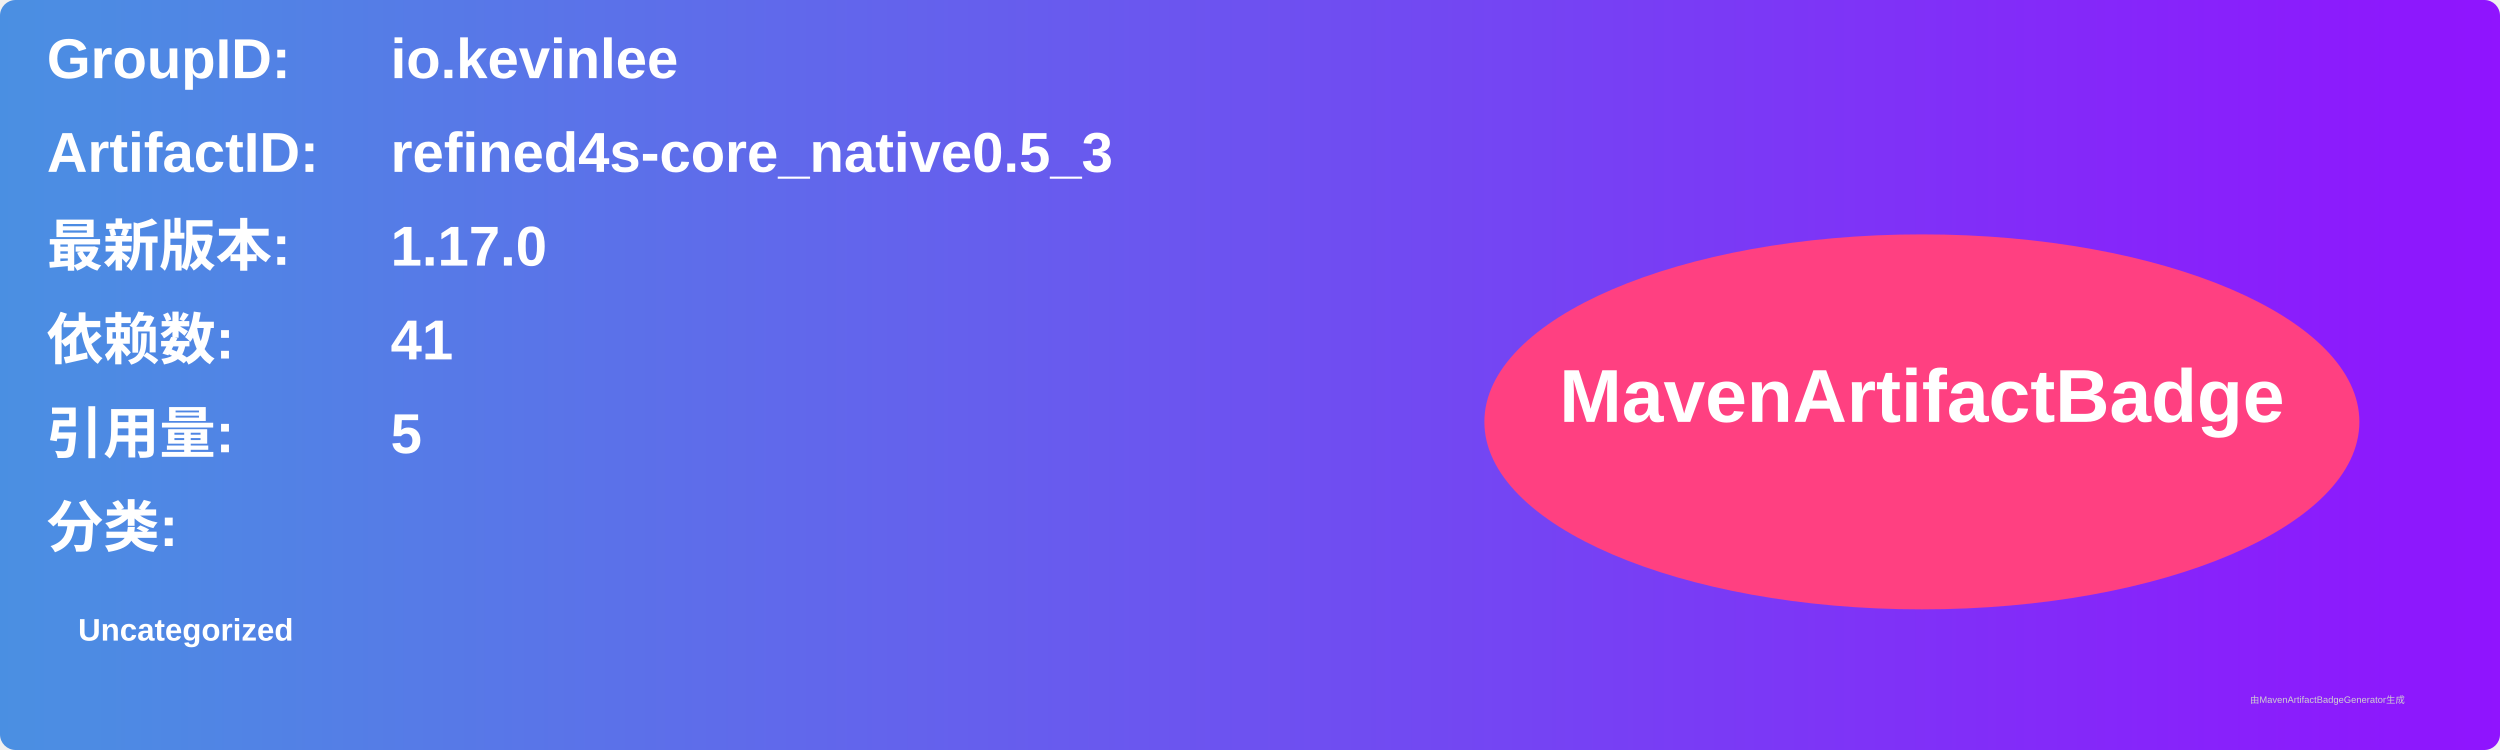
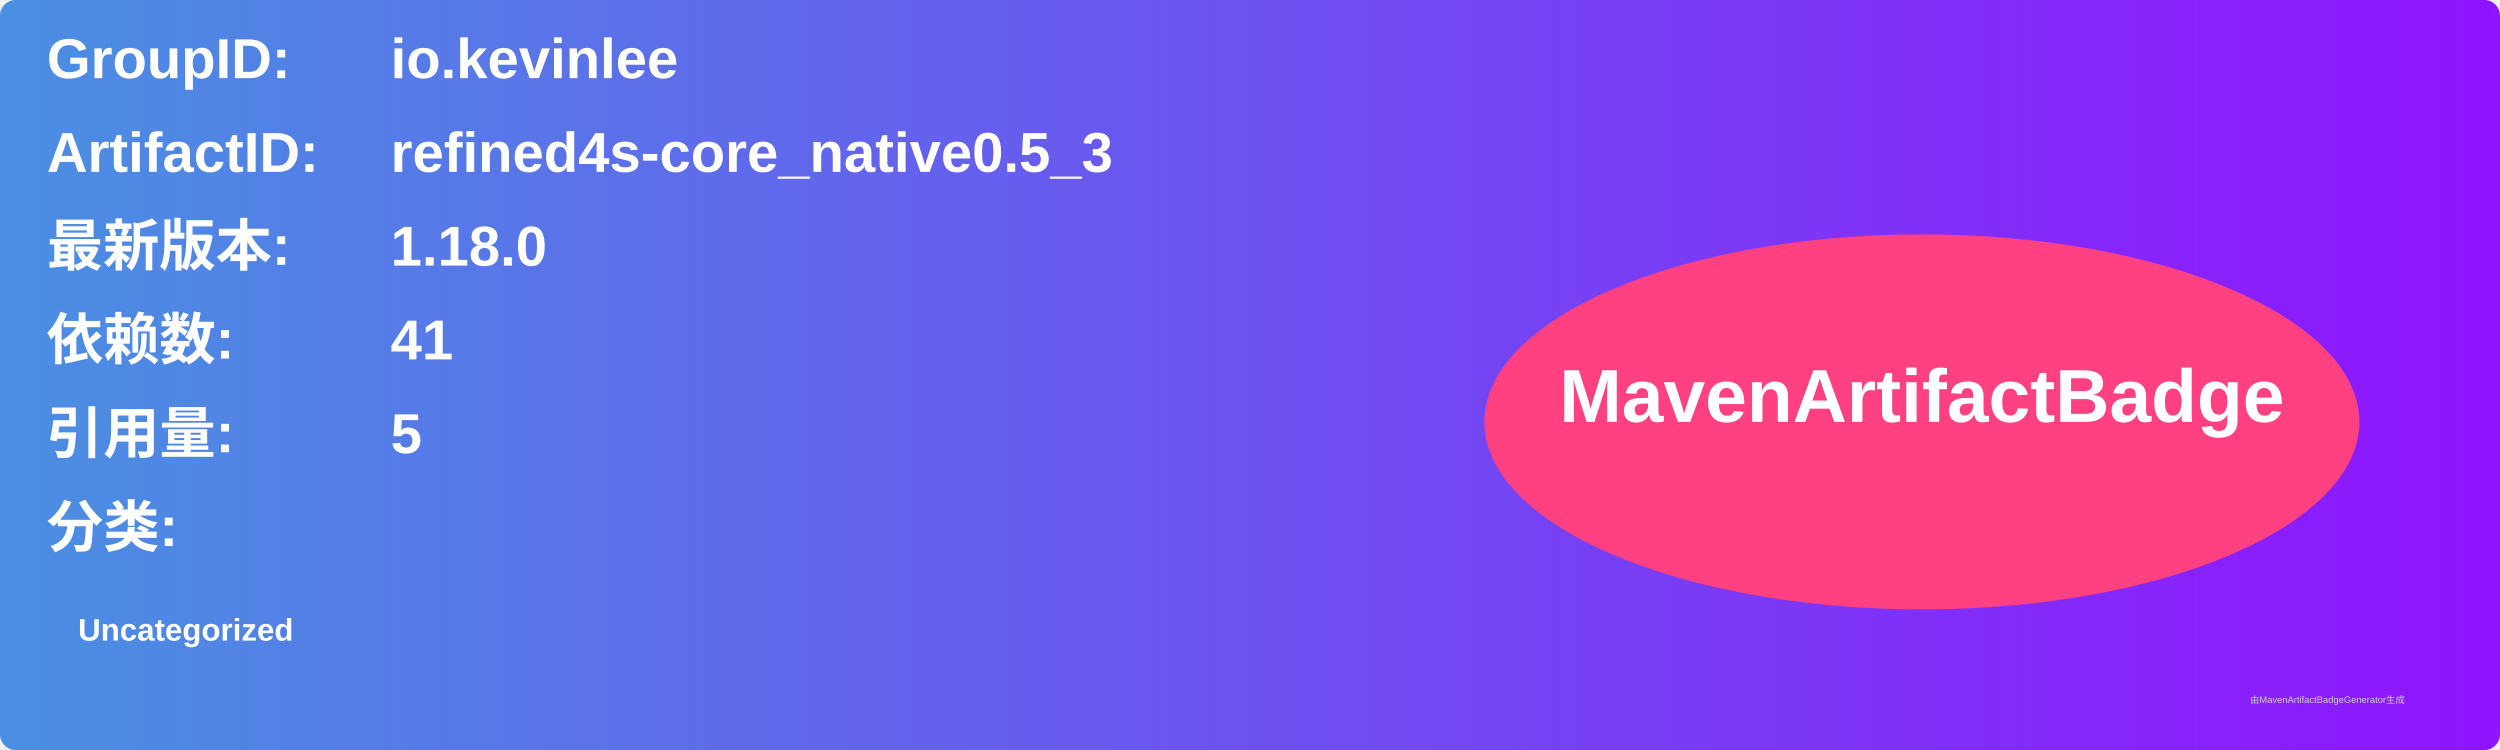
<svg xmlns="http://www.w3.org/2000/svg" width="800" height="240" viewBox="0 0 800 240">
  <linearGradient id="grad" x1="0%" y1="0%" x2="100%" y2="0%">
    <stop offset="0%" stop-color="#4a90e2" />
    <stop offset="100%" stop-color="#9013fe" />
  </linearGradient>
  <rect width="100%" height="100%" rx="5" ry="5" fill="url(#grad)" />
  <g transform="translate(15, 15)">
    <text x="0" y="10" font-family="Arial" font-size="18" fill="white" font-weight="bold" width="260">GroupID:</text>
    <text x="110" y="10" font-family="Arial" font-size="18" fill="white" font-weight="bold" width="460">io.kevinlee</text>
    <text x="0" y="40" font-family="Arial" font-size="18" fill="white" font-weight="bold" width="260">ArtifactID:</text>
    <text x="110" y="40" font-family="Arial" font-size="18" fill="white" font-weight="bold" width="460">refined4s-core_native0.5_3</text>
    <text x="0" y="70" font-family="Arial" font-size="18" fill="white" font-weight="bold">最新版本:</text>
    <text x="110" y="70" font-family="Arial" font-size="18" fill="white" font-weight="bold">
-       <tspan font-weight="bold">1.17.0</tspan>
+       <tspan font-weight="bold">1.18.0</tspan>
    </text>
    <text x="0" y="100" font-family="Arial" font-size="18" fill="white" font-weight="bold">依赖数: </text>
    <text x="110" y="100" font-family="Arial" font-size="18" fill="white">
      <tspan font-weight="bold">41</tspan>
    </text>
    <text x="0" y="130" font-family="Arial" font-size="18" fill="white" font-weight="bold">引用量: </text>
    <text x="110" y="130" font-family="Arial" font-size="18" fill="white">
      <tspan font-weight="bold">5</tspan>
    </text>
    <text x="0" y="160" font-family="Arial" font-size="18" fill="white" font-weight="bold">分类:</text>
    <text x="10" y="190" font-family="Arial" font-size="10" fill="white">
      <tspan font-weight="bold">Uncategorized</tspan>
    </text>
    <ellipse cx="600" cy="120" rx="140" ry="60" fill="#ff4081" />
    <text x="600" y="120" text-anchor="middle" font-family="Arial" font-size="24" fill="white" font-weight="bold">MavenArtifactBadge</text>
  </g>
  <text x="720" y="225" font-family="Arial" font-size="3" fill="#d0d0d0">由MavenArtifactBadgeGenerator生成</text>
</svg>
